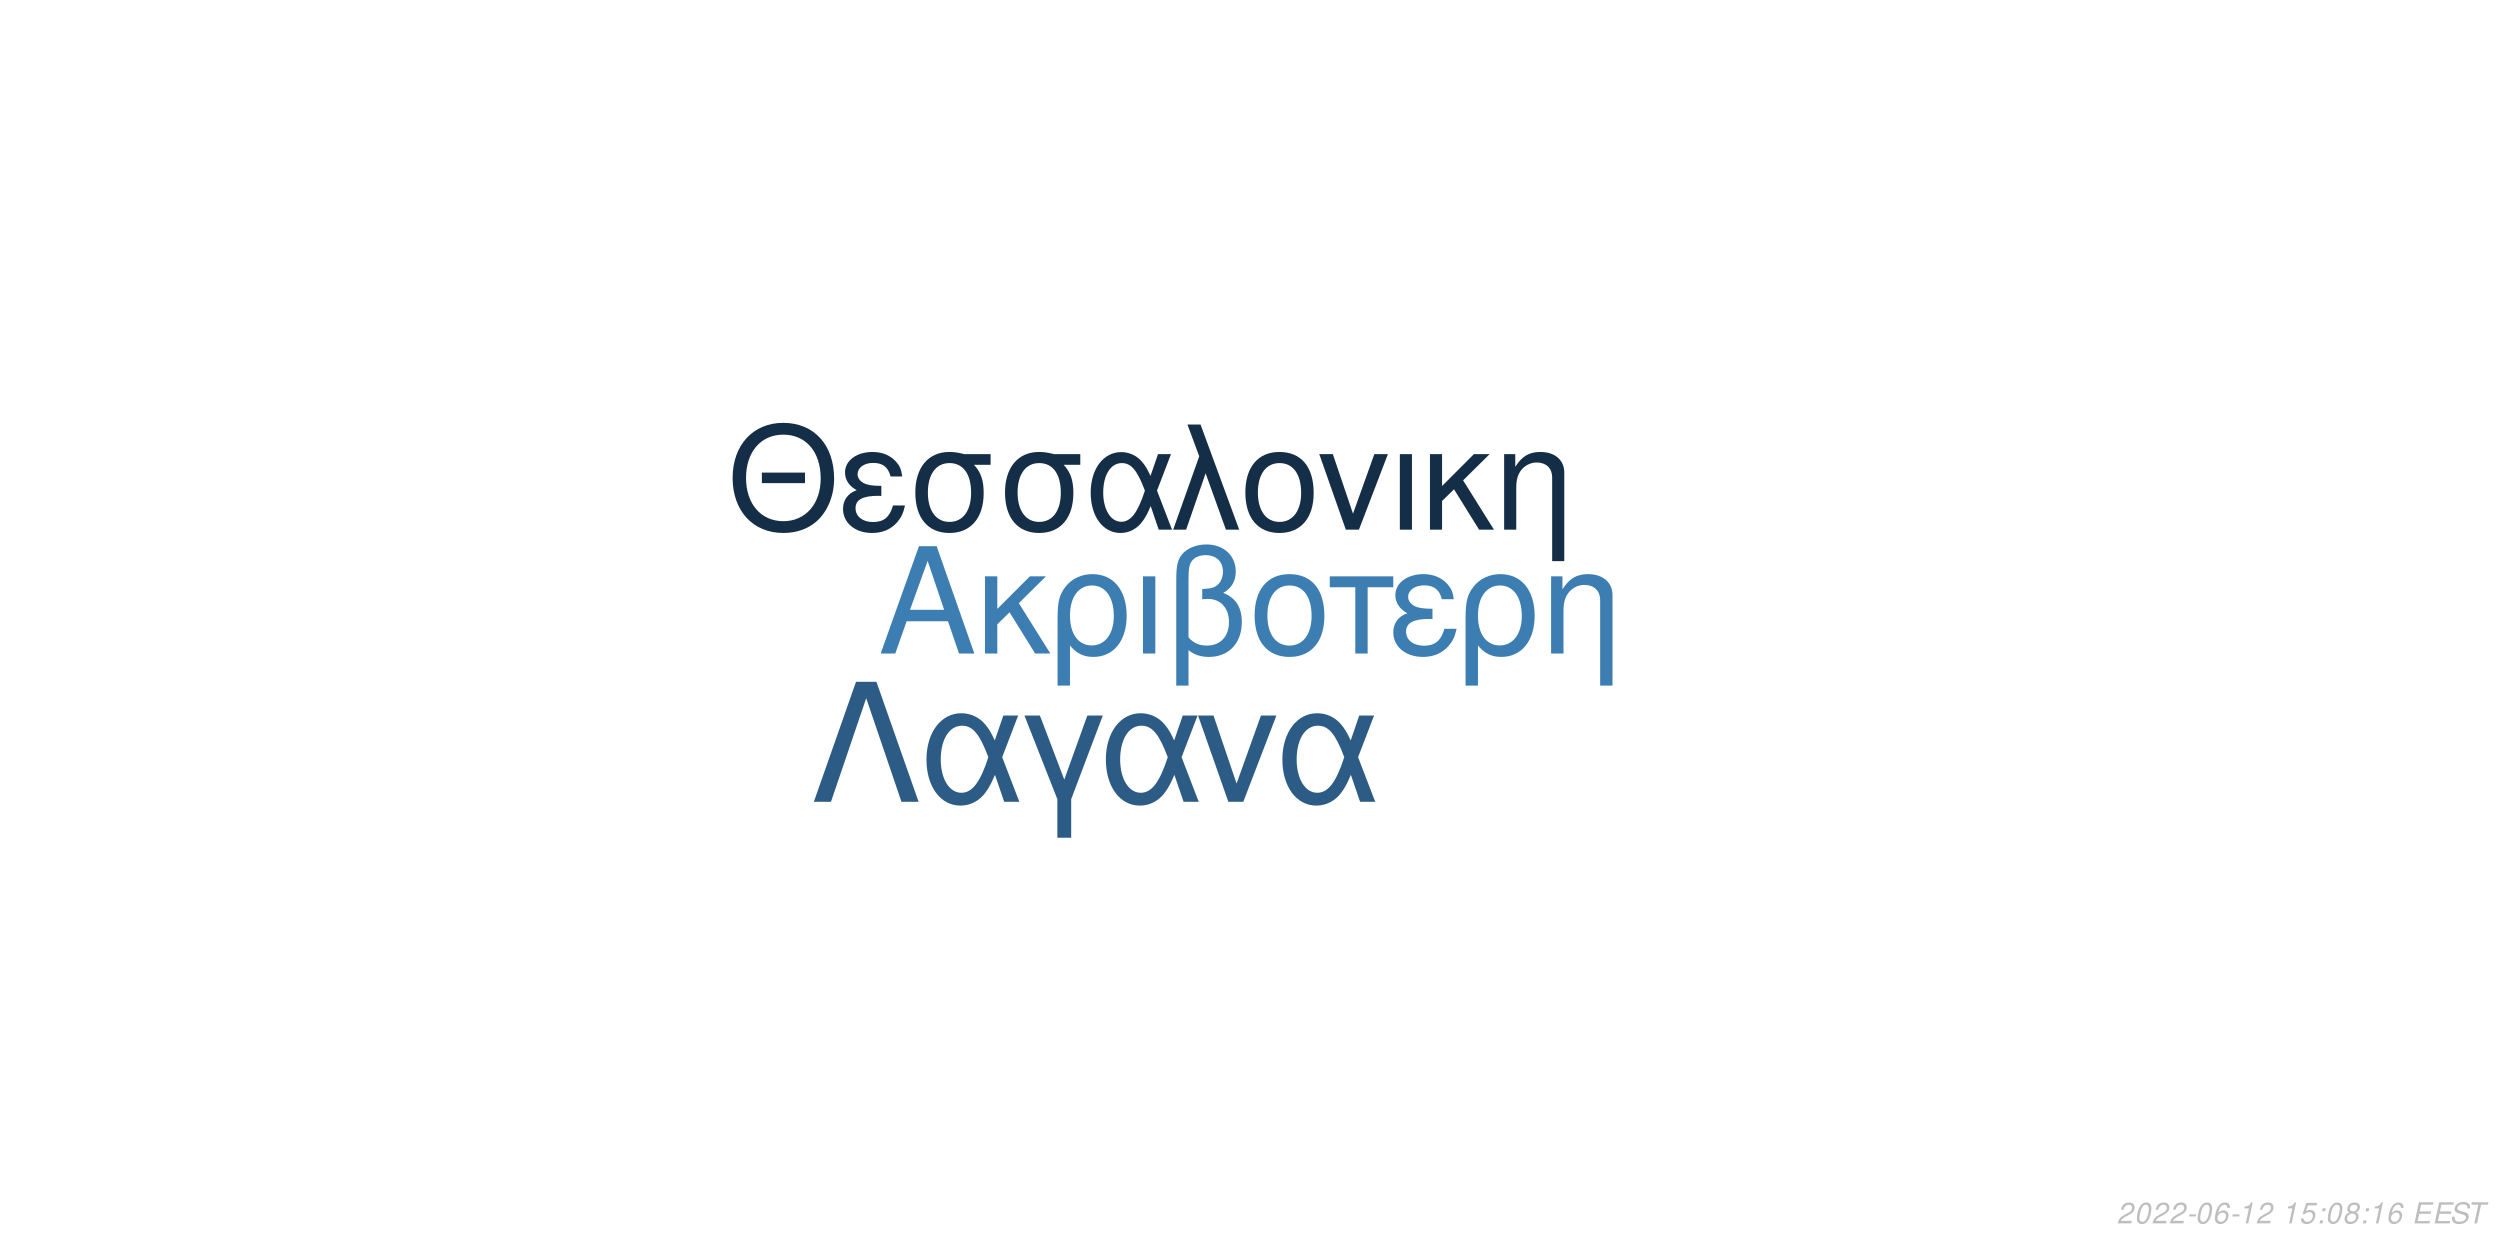
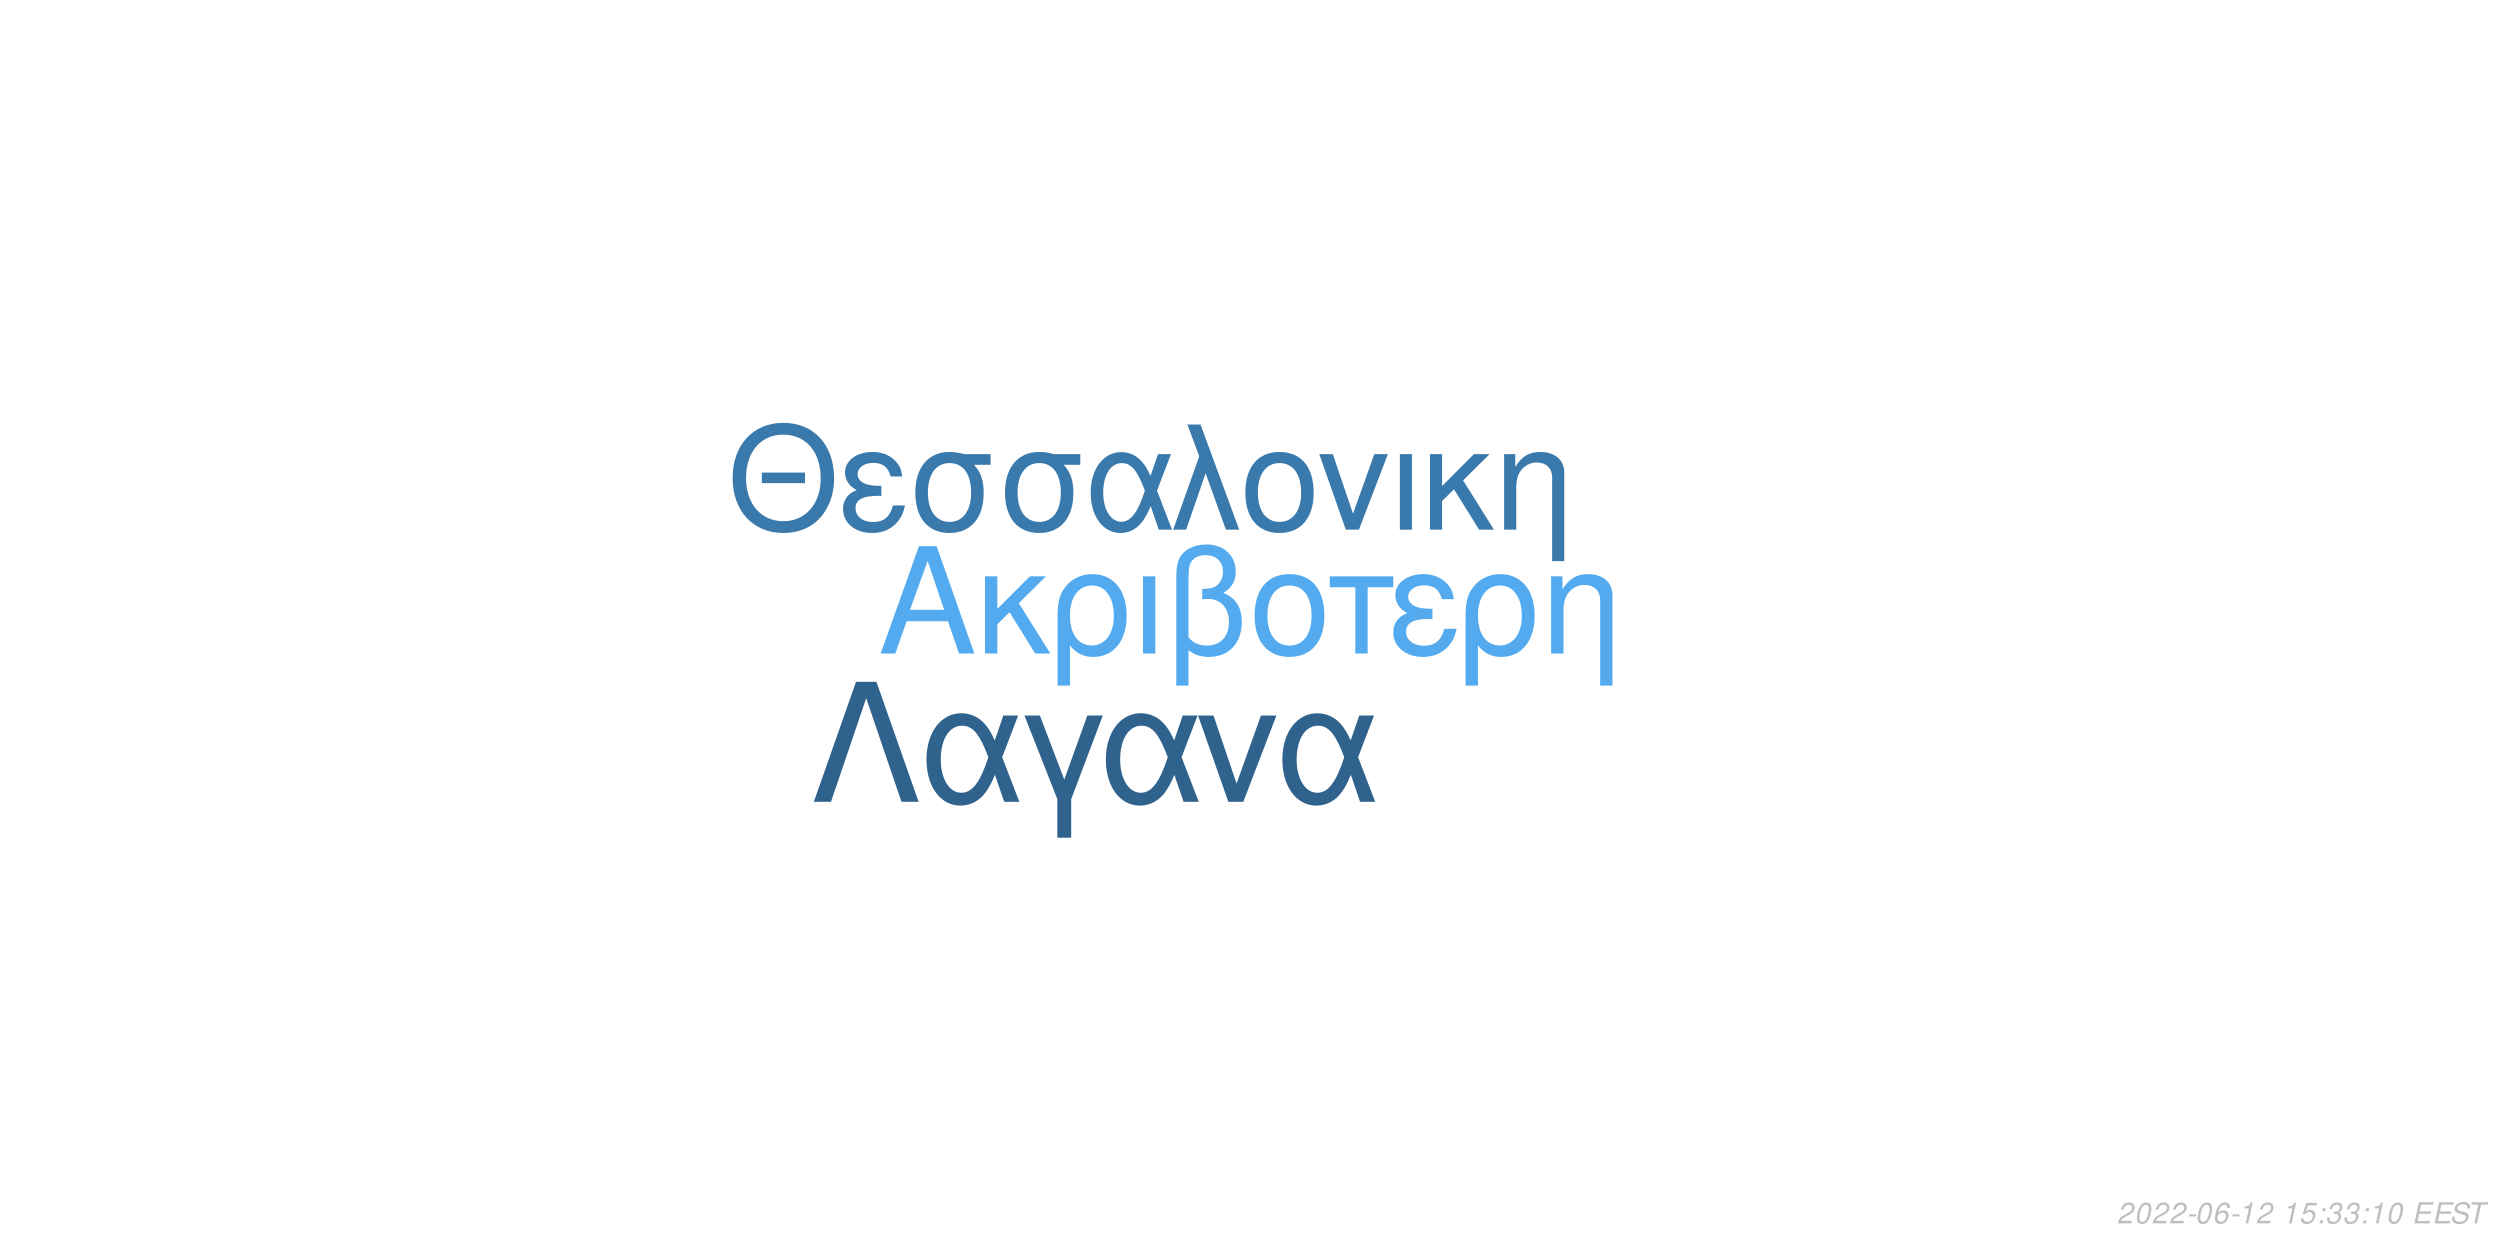
<svg xmlns="http://www.w3.org/2000/svg" xmlns:xlink="http://www.w3.org/1999/xlink" width="864pt" height="432pt" viewBox="0 0 864 432" version="1.1">
  <defs>
    <g>
      <symbol overflow="visible" id="glyph0-0">
        <path style="stroke:none;" d="" />
      </symbol>
      <symbol overflow="visible" id="glyph0-1">
        <path style="stroke:none;" d="M 24.125 -11.141 L 27.938 0 L 33.234 0 L 20.203 -37.094 L 14.094 -37.094 L 0.859 0 L 5.906 0 L 9.828 -11.141 Z M 22.797 -15.109 L 11 -15.109 L 17.094 -32.016 Z M 22.797 -15.109 " />
      </symbol>
      <symbol overflow="visible" id="glyph0-2">
        <path style="stroke:none;" d="M 7.172 -15.422 L 7.172 -26.672 L 2.906 -26.672 L 2.906 0 L 7.172 0 L 7.172 -10.125 L 11.406 -14.25 L 20.25 0 L 25.5 0 L 14.609 -17.406 L 23.969 -26.672 L 18.422 -26.672 Z M 7.172 -15.422 " />
      </symbol>
      <symbol overflow="visible" id="glyph0-3">
        <path style="stroke:none;" d="M 3 11.094 L 7.281 11.094 L 7.281 -2.797 C 9.516 -0.047 11.953 1.172 15.375 1.172 C 22.344 1.172 26.875 -4.422 26.875 -13.031 C 26.875 -21.891 22.297 -27.438 15.062 -27.438 C 11.297 -27.438 7.984 -25.906 5.797 -23.156 C 3.672 -20.516 3 -17.969 3 -12.359 Z M 14.906 -23.516 C 19.547 -23.516 22.438 -19.438 22.438 -12.922 C 22.438 -6.812 19.391 -2.797 14.812 -2.797 C 10.172 -2.797 7.281 -6.766 7.281 -13.125 C 7.281 -19.484 10.234 -23.516 14.906 -23.516 Z M 14.906 -23.516 " />
      </symbol>
      <symbol overflow="visible" id="glyph0-4">
        <path style="stroke:none;" d="M 3.516 0 L 7.781 0 L 7.781 -26.672 L 3.516 -26.672 Z M 3.516 0 " />
      </symbol>
      <symbol overflow="visible" id="glyph0-5">
        <path style="stroke:none;" d="M 4.016 11.094 L 8.25 11.094 L 8.25 -1.172 C 10.172 0.406 12.422 1.172 15.312 1.172 C 22.188 1.172 26.672 -3.609 26.672 -10.891 C 26.672 -15.984 24.578 -19.234 20.25 -20.969 C 23.109 -22.547 24.578 -25.031 24.578 -28.344 C 24.578 -33.844 20.406 -37.703 14.453 -37.703 C 10.938 -37.703 7.734 -36.391 6 -34.25 C 4.484 -32.422 4.016 -30.328 4.016 -25.391 Z M 8.25 -25.656 C 8.25 -29.359 8.5 -30.844 9.469 -32.062 C 10.375 -33.281 12.156 -34 14.094 -34 C 17.812 -34 20.156 -31.812 20.156 -28.297 C 20.156 -25.953 18.984 -23.812 17.297 -23.047 C 16.281 -22.547 15.469 -22.438 12.984 -22.297 L 12.984 -18.781 C 13.734 -18.828 14.344 -18.875 14.969 -18.875 C 19.344 -18.875 22.234 -15.719 22.234 -10.891 C 22.234 -5.906 19.281 -2.75 14.656 -2.75 C 11.953 -2.75 9.922 -3.609 8.25 -5.594 Z M 8.25 -25.656 " />
      </symbol>
      <symbol overflow="visible" id="glyph0-6">
        <path style="stroke:none;" d="M 14.094 -27.438 C 6.562 -27.438 2.094 -22.094 2.094 -13.125 C 2.094 -4.125 6.562 1.172 14.141 1.172 C 21.672 1.172 26.203 -4.172 26.203 -12.922 C 26.203 -22.188 21.828 -27.438 14.094 -27.438 Z M 14.141 -23.516 C 18.938 -23.516 21.781 -19.594 21.781 -12.984 C 21.781 -6.672 18.828 -2.75 14.141 -2.75 C 9.422 -2.75 6.516 -6.672 6.516 -13.125 C 6.516 -19.594 9.422 -23.516 14.141 -23.516 Z M 14.141 -23.516 " />
      </symbol>
      <symbol overflow="visible" id="glyph0-7">
        <path style="stroke:none;" d="M 7.891 0 L 12.156 0 L 12.156 -22.906 L 21.016 -22.906 L 21.016 -26.672 L -0.922 -26.672 L -0.922 -22.906 L 7.891 -22.906 Z M 7.891 0 " />
      </symbol>
      <symbol overflow="visible" id="glyph0-8">
        <path style="stroke:none;" d="M 14.562 -15.469 C 11.344 -15.469 9.562 -15.781 8.297 -16.438 C 6.922 -17.203 6.156 -18.328 6.156 -19.547 C 6.156 -21.891 8.453 -23.562 11.656 -23.562 C 15.062 -23.562 16.953 -22.094 17.812 -18.781 L 21.938 -18.781 C 21.578 -21.266 21.062 -22.5 19.797 -23.922 C 17.812 -26.203 14.906 -27.438 11.453 -27.438 C 5.797 -27.438 1.734 -24.375 1.734 -20.203 C 1.734 -17.609 3.156 -15.375 5.859 -13.938 C 2.797 -12.875 1.016 -10.484 1.016 -7.328 C 1.016 -2.391 5.297 1.172 11.25 1.172 C 14.969 1.172 17.906 -0.109 20.156 -2.641 C 21.578 -4.328 22.297 -5.797 22.906 -8.547 L 18.672 -8.547 C 17.5 -4.422 15.422 -2.703 11.609 -2.703 C 7.938 -2.703 5.438 -4.688 5.438 -7.578 C 5.438 -10.578 7.938 -11.953 13.484 -11.953 C 13.641 -11.953 14.094 -11.953 14.562 -11.906 Z M 14.562 -15.469 " />
      </symbol>
      <symbol overflow="visible" id="glyph0-9">
        <path style="stroke:none;" d="M 3.562 -26.672 L 3.562 0 L 7.844 0 L 7.844 -14.703 C 7.844 -17.906 8.5 -19.891 10.031 -21.531 C 11.406 -22.953 13.188 -23.719 15.062 -23.719 C 18.375 -23.719 20.516 -21.672 20.516 -18.469 L 20.516 11.094 L 24.781 11.094 L 24.781 -20.156 C 24.781 -24.578 21.469 -27.438 16.328 -27.438 C 12.359 -27.438 9.828 -25.906 7.484 -22.188 L 7.484 -26.672 Z M 3.562 -26.672 " />
      </symbol>
      <symbol overflow="visible" id="glyph1-0">
        <path style="stroke:none;" d="" />
      </symbol>
      <symbol overflow="visible" id="glyph1-1">
        <path style="stroke:none;" d="M 26.859 -19.734 L 11.953 -19.734 L 11.953 -16.094 L 26.859 -16.094 Z M 19.328 -36.922 C 8.922 -36.922 1.844 -29.25 1.844 -17.891 C 1.844 -6.484 8.875 1.141 19.391 1.141 C 23.812 1.141 27.703 -0.203 30.641 -2.688 C 34.578 -6.031 36.922 -11.656 36.922 -17.594 C 36.922 -29.297 30 -36.922 19.328 -36.922 Z M 19.328 -32.844 C 27.203 -32.844 32.281 -26.906 32.281 -17.688 C 32.281 -8.922 27.062 -2.938 19.391 -2.938 C 11.609 -2.938 6.484 -8.922 6.484 -17.891 C 6.484 -26.859 11.609 -32.844 19.328 -32.844 Z M 19.328 -32.844 " />
      </symbol>
      <symbol overflow="visible" id="glyph1-2">
        <path style="stroke:none;" d="M 14.25 -15.141 C 11.109 -15.141 9.375 -15.453 8.125 -16.094 C 6.781 -16.844 6.031 -17.938 6.031 -19.141 C 6.031 -21.422 8.266 -23.078 11.406 -23.078 C 14.75 -23.078 16.594 -21.625 17.438 -18.391 L 21.469 -18.391 C 21.125 -20.828 20.625 -22.031 19.391 -23.422 C 17.438 -25.656 14.594 -26.859 11.219 -26.859 C 5.688 -26.859 1.688 -23.875 1.688 -19.781 C 1.688 -17.234 3.094 -15.047 5.734 -13.656 C 2.734 -12.609 1 -10.266 1 -7.172 C 1 -2.344 5.188 1.141 11.016 1.141 C 14.656 1.141 17.547 -0.094 19.734 -2.594 C 21.125 -4.234 21.828 -5.688 22.422 -8.375 L 18.281 -8.375 C 17.141 -4.328 15.094 -2.641 11.359 -2.641 C 7.766 -2.641 5.328 -4.578 5.328 -7.422 C 5.328 -10.359 7.766 -11.703 13.203 -11.703 C 13.359 -11.703 13.797 -11.703 14.25 -11.656 Z M 14.25 -15.141 " />
      </symbol>
      <symbol overflow="visible" id="glyph1-3">
        <path style="stroke:none;" d="M 29 -26.109 L 19.938 -26.109 C 17.594 -26.703 16.438 -26.859 14.703 -26.859 C 7.469 -26.859 2.984 -21.469 2.984 -12.859 C 2.984 -4.031 7.375 1.141 14.797 1.141 C 22.172 1.141 26.609 -4.078 26.609 -12.656 C 26.609 -17.047 25.656 -19.828 23.266 -22.422 L 29 -22.422 Z M 14.797 -23.016 C 19.531 -23.016 22.266 -19.234 22.266 -12.75 C 22.266 -6.531 19.438 -2.688 14.797 -2.688 C 10.172 -2.688 7.328 -6.531 7.328 -12.859 C 7.328 -19.188 10.172 -23.016 14.797 -23.016 Z M 14.797 -23.016 " />
      </symbol>
      <symbol overflow="visible" id="glyph1-4">
        <path style="stroke:none;" d="M 29.344 -26.109 L 24.859 -26.109 L 22.266 -18.578 C 21.125 -21.031 20.484 -22.125 19.328 -23.469 C 17.547 -25.609 14.906 -26.812 12.156 -26.812 C 5.984 -26.812 1.594 -20.984 1.594 -12.812 C 1.594 -4.578 5.828 1.141 11.906 1.141 C 14.953 1.141 17.734 -0.344 19.625 -3.047 C 20.672 -4.531 21.281 -5.688 22.328 -8.172 L 25.109 0 L 29.703 0 L 24.516 -13.5 Z M 20.328 -13.5 C 17.891 -5.922 15.453 -2.734 12.156 -2.734 C 8.516 -2.734 5.922 -6.922 5.922 -12.812 C 5.922 -18.938 8.516 -23.016 12.359 -23.016 C 15.594 -23.016 17.688 -20.531 20.328 -13.5 Z M 20.328 -13.5 " />
      </symbol>
      <symbol overflow="visible" id="glyph1-5">
        <path style="stroke:none;" d="M 1.094 0 L 5.578 0 L 12.312 -19.484 L 19.328 0 L 23.922 0 L 10.562 -36.328 L 6.031 -36.328 L 10.109 -25.359 Z M 1.094 0 " />
      </symbol>
      <symbol overflow="visible" id="glyph1-6">
        <path style="stroke:none;" d="M 13.797 -26.859 C 6.422 -26.859 2.047 -21.625 2.047 -12.859 C 2.047 -4.031 6.422 1.141 13.859 1.141 C 21.234 1.141 25.656 -4.078 25.656 -12.656 C 25.656 -21.719 21.375 -26.859 13.797 -26.859 Z M 13.859 -23.016 C 18.531 -23.016 21.328 -19.188 21.328 -12.703 C 21.328 -6.531 18.438 -2.688 13.859 -2.688 C 9.219 -2.688 6.375 -6.531 6.375 -12.859 C 6.375 -19.188 9.219 -23.016 13.859 -23.016 Z M 13.859 -23.016 " />
      </symbol>
      <symbol overflow="visible" id="glyph1-7">
        <path style="stroke:none;" d="M 14.297 0 L 24.312 -26.109 L 19.625 -26.109 L 12.25 -5.531 L 5.281 -26.109 L 0.594 -26.109 L 9.766 0 Z M 14.297 0 " />
      </symbol>
      <symbol overflow="visible" id="glyph1-8">
        <path style="stroke:none;" d="M 3.438 0 L 7.625 0 L 7.625 -26.109 L 3.438 -26.109 Z M 3.438 0 " />
      </symbol>
      <symbol overflow="visible" id="glyph1-9">
        <path style="stroke:none;" d="M 7.031 -15.094 L 7.031 -26.109 L 2.844 -26.109 L 2.844 0 L 7.031 0 L 7.031 -9.922 L 11.156 -13.953 L 19.828 0 L 24.969 0 L 14.297 -17.047 L 23.469 -26.109 L 18.031 -26.109 Z M 7.031 -15.094 " />
      </symbol>
      <symbol overflow="visible" id="glyph1-10">
        <path style="stroke:none;" d="M 3.484 -26.109 L 3.484 0 L 7.672 0 L 7.672 -14.406 C 7.672 -17.547 8.328 -19.484 9.812 -21.078 C 11.156 -22.469 12.906 -23.219 14.75 -23.219 C 17.984 -23.219 20.078 -21.234 20.078 -18.094 L 20.078 10.859 L 24.266 10.859 L 24.266 -19.734 C 24.266 -24.062 21.031 -26.859 16 -26.859 C 12.109 -26.859 9.609 -25.359 7.328 -21.719 L 7.328 -26.109 Z M 3.484 -26.109 " />
      </symbol>
      <symbol overflow="visible" id="glyph2-0">
        <path style="stroke:none;" d="" />
      </symbol>
      <symbol overflow="visible" id="glyph2-1">
        <path style="stroke:none;" d="M 22.531 -41.484 L 15.484 -41.484 L 0.906 0 L 6.828 0 L 19 -35.797 L 31.188 0 L 37.109 0 Z M 22.531 -41.484 " />
      </symbol>
      <symbol overflow="visible" id="glyph2-2">
        <path style="stroke:none;" d="M 33.516 -29.812 L 28.391 -29.812 L 25.438 -21.219 C 24.125 -24.016 23.391 -25.266 22.078 -26.797 C 20.031 -29.25 17.016 -30.609 13.891 -30.609 C 6.828 -30.609 1.828 -23.953 1.828 -14.625 C 1.828 -5.234 6.656 1.312 13.594 1.312 C 17.078 1.312 20.266 -0.391 22.422 -3.469 C 23.609 -5.172 24.297 -6.484 25.5 -9.328 L 28.688 0 L 33.922 0 L 28 -15.422 Z M 23.219 -15.422 C 20.422 -6.766 17.641 -3.125 13.891 -3.125 C 9.734 -3.125 6.766 -7.906 6.766 -14.625 C 6.766 -21.625 9.734 -26.297 14.109 -26.297 C 17.812 -26.297 20.203 -23.453 23.219 -15.422 Z M 23.219 -15.422 " />
      </symbol>
      <symbol overflow="visible" id="glyph2-3">
        <path style="stroke:none;" d="M 12.062 12.406 L 16.844 12.406 L 16.844 -0.906 L 27.766 -29.812 L 22.422 -29.812 L 14.453 -7.688 L 6.031 -29.812 L 0.688 -29.812 L 12.062 -0.906 Z M 12.062 12.406 " />
      </symbol>
      <symbol overflow="visible" id="glyph2-4">
        <path style="stroke:none;" d="M 16.328 0 L 27.766 -29.812 L 22.422 -29.812 L 14 -6.312 L 6.031 -29.812 L 0.688 -29.812 L 11.156 0 Z M 16.328 0 " />
      </symbol>
      <symbol overflow="visible" id="glyph3-0">
        <path style="stroke:none;" d="" />
      </symbol>
      <symbol overflow="visible" id="glyph3-1">
        <path style="stroke:none;" d="M 5.234 -0.875 L 1.469 -0.875 C 1.641 -1.375 2.203 -1.891 3.109 -2.344 L 4.234 -2.938 C 5.562 -3.625 6.219 -4.469 6.219 -5.484 C 6.219 -5.938 6.062 -6.359 5.797 -6.656 C 5.469 -7.047 4.984 -7.234 4.312 -7.234 C 2.766 -7.234 1.891 -6.453 1.484 -4.734 L 2.375 -4.734 C 2.484 -5.188 2.609 -5.484 2.797 -5.75 C 3.094 -6.203 3.609 -6.453 4.188 -6.453 C 4.891 -6.453 5.344 -6.031 5.344 -5.375 C 5.344 -4.703 4.859 -4.094 4.016 -3.656 L 2.984 -3.125 C 1.234 -2.188 0.797 -1.656 0.344 -0.016 L 5.047 -0.016 Z M 5.234 -0.875 " />
      </symbol>
      <symbol overflow="visible" id="glyph3-2">
        <path style="stroke:none;" d="M 4.203 -7.234 C 3.375 -7.234 2.688 -6.812 2.125 -5.984 C 1.484 -5.047 0.984 -3.188 0.984 -1.734 C 0.984 -1.109 1.172 -0.562 1.484 -0.266 C 1.797 0.047 2.281 0.234 2.766 0.234 C 3.625 0.234 4.281 -0.156 4.859 -1.016 C 5.516 -1.953 6 -3.797 6 -5.266 C 6 -6.5 5.328 -7.234 4.203 -7.234 Z M 4.094 -6.453 C 4.734 -6.453 5.125 -5.984 5.125 -5.156 C 5.125 -4.203 4.781 -2.625 4.406 -1.812 C 3.984 -0.938 3.516 -0.547 2.875 -0.547 C 2.25 -0.547 1.875 -1.031 1.875 -1.828 C 1.875 -2.797 2.203 -4.344 2.594 -5.203 C 2.984 -6.047 3.453 -6.453 4.094 -6.453 Z M 4.094 -6.453 " />
      </symbol>
      <symbol overflow="visible" id="glyph3-3">
        <path style="stroke:none;" d="M 3.516 -3.125 L 1.125 -3.125 L 0.969 -2.406 L 3.359 -2.406 Z M 3.516 -3.125 " />
      </symbol>
      <symbol overflow="visible" id="glyph3-4">
        <path style="stroke:none;" d="M 6.125 -5.344 L 6.141 -5.625 C 6.141 -6.609 5.453 -7.234 4.391 -7.234 C 3.438 -7.234 2.641 -6.719 2.016 -5.703 C 1.422 -4.781 0.938 -2.953 0.938 -1.688 C 0.938 -0.516 1.688 0.234 2.859 0.234 C 3.703 0.234 4.438 -0.156 5 -0.875 C 5.406 -1.422 5.672 -2.156 5.672 -2.766 C 5.672 -3.812 4.969 -4.5 3.906 -4.5 C 3.234 -4.5 2.672 -4.234 2.094 -3.625 C 2.406 -5.375 3.234 -6.453 4.25 -6.453 C 4.703 -6.453 5.062 -6.234 5.172 -5.844 C 5.203 -5.719 5.234 -5.578 5.25 -5.344 Z M 3.656 -3.734 C 4.344 -3.734 4.797 -3.281 4.797 -2.625 C 4.797 -1.469 3.984 -0.547 2.984 -0.547 C 2.297 -0.547 1.812 -1.047 1.812 -1.766 C 1.812 -2.859 2.625 -3.734 3.656 -3.734 Z M 3.656 -3.734 " />
      </symbol>
      <symbol overflow="visible" id="glyph3-5">
        <path style="stroke:none;" d="M 3.703 -5.188 L 2.594 0 L 3.469 0 L 5.016 -7.234 L 4.438 -7.234 C 3.906 -6.156 3.688 -6.016 2.234 -5.812 L 2.109 -5.188 Z M 3.703 -5.188 " />
      </symbol>
      <symbol overflow="visible" id="glyph3-6">
        <path style="stroke:none;" d="" />
      </symbol>
      <symbol overflow="visible" id="glyph3-7">
        <path style="stroke:none;" d="M 6.297 -7.094 L 2.594 -7.094 L 1.234 -3.234 L 2.047 -3.234 C 2.656 -3.766 2.938 -3.906 3.531 -3.906 C 4.328 -3.906 4.797 -3.453 4.797 -2.688 C 4.797 -1.438 3.969 -0.547 2.828 -0.547 C 2.031 -0.547 1.609 -0.938 1.578 -1.734 L 0.703 -1.734 L 0.703 -1.516 C 0.703 -0.938 0.844 -0.547 1.188 -0.266 C 1.562 0.062 2.078 0.234 2.703 0.234 C 3.656 0.234 4.391 -0.156 4.984 -0.922 C 5.422 -1.5 5.672 -2.234 5.672 -2.953 C 5.672 -4 4.938 -4.672 3.812 -4.672 C 3.328 -4.672 2.906 -4.547 2.406 -4.234 L 3.109 -6.219 L 6.109 -6.219 Z M 6.297 -7.094 " />
      </symbol>
      <symbol overflow="visible" id="glyph3-8">
        <path style="stroke:none;" d="M 2.359 -1.031 L 1.312 -1.031 L 1.094 0 L 2.141 0 Z M 3.266 -5.234 L 2.219 -5.234 L 2 -4.203 L 3.047 -4.203 Z M 3.266 -5.234 " />
      </symbol>
      <symbol overflow="visible" id="glyph3-9">
-         <path style="stroke:none;" d="M 4.766 -3.797 C 5.078 -3.969 5.234 -4.078 5.438 -4.234 C 5.812 -4.594 6.062 -5.172 6.062 -5.734 C 6.062 -6.625 5.344 -7.234 4.266 -7.234 C 2.812 -7.234 1.703 -6.219 1.703 -4.875 C 1.703 -4.406 1.875 -4.125 2.359 -3.812 C 1.297 -3.312 0.75 -2.516 0.75 -1.469 C 0.75 -0.438 1.547 0.234 2.812 0.234 C 3.656 0.234 4.359 -0.094 4.938 -0.734 C 5.359 -1.234 5.609 -1.859 5.609 -2.438 C 5.609 -3.047 5.312 -3.516 4.766 -3.797 Z M 4.109 -6.453 C 4.797 -6.453 5.188 -6.125 5.188 -5.578 C 5.188 -5.266 5.062 -4.922 4.859 -4.672 C 4.562 -4.312 4.188 -4.156 3.656 -4.156 C 2.984 -4.156 2.594 -4.453 2.594 -4.984 C 2.594 -5.859 3.203 -6.453 4.109 -6.453 Z M 3.453 -3.406 C 4.234 -3.406 4.734 -2.984 4.734 -2.312 C 4.734 -1.312 3.922 -0.547 2.875 -0.547 C 2.125 -0.547 1.625 -0.969 1.625 -1.625 C 1.625 -2.609 2.438 -3.406 3.453 -3.406 Z M 3.453 -3.406 " />
+         <path style="stroke:none;" d="M 2.922 -3.312 C 3.125 -3.344 3.234 -3.344 3.375 -3.344 C 4.203 -3.344 4.688 -3 4.688 -2.406 C 4.688 -1.312 3.906 -0.547 2.781 -0.547 C 2.047 -0.547 1.594 -0.938 1.594 -1.562 C 1.594 -1.719 1.609 -1.844 1.656 -2.094 L 0.766 -2.094 C 0.734 -1.797 0.719 -1.641 0.719 -1.469 C 0.719 -0.375 1.406 0.234 2.641 0.234 C 3.547 0.234 4.297 -0.078 4.812 -0.656 C 5.266 -1.156 5.562 -1.875 5.562 -2.547 C 5.562 -3.125 5.344 -3.453 4.797 -3.734 C 5.641 -4.234 6.016 -4.844 6.016 -5.734 C 6.016 -6.656 5.312 -7.234 4.203 -7.234 C 3.375 -7.234 2.672 -6.938 2.188 -6.375 C 1.891 -6.031 1.703 -5.641 1.516 -4.906 L 2.391 -4.906 C 2.5 -5.359 2.594 -5.594 2.734 -5.812 C 3.047 -6.234 3.516 -6.453 4.078 -6.453 C 4.734 -6.453 5.141 -6.125 5.141 -5.578 C 5.141 -5.188 5.016 -4.797 4.797 -4.547 C 4.516 -4.234 4 -4.062 3.266 -4.062 L 3.078 -4.062 Z M 2.922 -3.312 " />
      </symbol>
      <symbol overflow="visible" id="glyph3-10">
        <path style="stroke:none;" d="M 2.547 -3.312 L 6.5 -3.312 L 6.688 -4.141 L 2.719 -4.141 L 3.219 -6.469 L 7.344 -6.469 L 7.516 -7.297 L 2.453 -7.297 L 0.906 0 L 6.125 0 L 6.297 -0.812 L 2.016 -0.812 Z M 2.547 -3.312 " />
      </symbol>
      <symbol overflow="visible" id="glyph3-11">
        <path style="stroke:none;" d="M 7.062 -5.156 C 7.125 -5.438 7.141 -5.562 7.141 -5.703 C 7.141 -6.156 6.938 -6.594 6.594 -6.891 C 6.188 -7.25 5.656 -7.406 4.875 -7.406 C 3.844 -7.406 3.047 -7.125 2.5 -6.562 C 2.094 -6.141 1.781 -5.438 1.781 -4.922 C 1.781 -4.297 2.219 -3.766 2.891 -3.562 L 4.594 -3.094 C 5.406 -2.859 5.734 -2.578 5.734 -2.094 C 5.734 -1.781 5.547 -1.406 5.266 -1.141 C 4.844 -0.766 4.266 -0.578 3.453 -0.578 C 2.328 -0.578 1.812 -0.984 1.812 -1.906 C 1.812 -2.047 1.812 -2.125 1.844 -2.312 L 0.984 -2.312 C 0.906 -2.062 0.891 -1.906 0.891 -1.688 C 0.891 -0.484 1.797 0.234 3.297 0.234 C 4.359 0.234 5.234 -0.062 5.812 -0.609 C 6.344 -1.078 6.688 -1.797 6.688 -2.375 C 6.688 -2.641 6.609 -2.906 6.453 -3.156 C 6.234 -3.5 5.938 -3.703 5.469 -3.828 L 3.75 -4.312 C 2.984 -4.547 2.734 -4.734 2.734 -5.188 C 2.734 -5.547 2.875 -5.844 3.188 -6.109 C 3.547 -6.438 4.031 -6.594 4.703 -6.594 C 5.266 -6.594 5.688 -6.484 5.906 -6.297 C 6.094 -6.125 6.219 -5.797 6.219 -5.516 C 6.219 -5.422 6.203 -5.344 6.188 -5.156 Z M 7.062 -5.156 " />
      </symbol>
      <symbol overflow="visible" id="glyph3-12">
        <path style="stroke:none;" d="M 4.938 -6.469 L 7.312 -6.469 L 7.484 -7.297 L 1.75 -7.297 L 1.578 -6.469 L 3.984 -6.469 L 2.609 0 L 3.547 0 Z M 4.938 -6.469 " />
      </symbol>
    </g>
  </defs>
  <g id="surface1">
    <rect x="0" y="0" width="864" height="432" style="fill:rgb(100%,100%,100%);fill-opacity:1;stroke:none;" />
-     <g style="fill:rgb(23.529%,49.02%,69.804%);fill-opacity:1;">
+     <g style="fill:rgb(32.549%,66.667%,93.333%);fill-opacity:1;">
      <use xlink:href="#glyph0-1" x="303.5" y="225.861" />
      <use xlink:href="#glyph0-2" x="337.5" y="225.861" />
      <use xlink:href="#glyph0-3" x="362.5" y="225.861" />
      <use xlink:href="#glyph0-4" x="391.5" y="225.861" />
      <use xlink:href="#glyph0-5" x="402.5" y="225.861" />
      <use xlink:href="#glyph0-6" x="431.5" y="225.861" />
      <use xlink:href="#glyph0-7" x="460.5" y="225.861" />
      <use xlink:href="#glyph0-8" x="480.5" y="225.861" />
      <use xlink:href="#glyph0-3" x="503.5" y="225.861" />
      <use xlink:href="#glyph0-9" x="532.5" y="225.861" />
    </g>
-     <g style="fill:rgb(8.235%,18.039%,27.843%);fill-opacity:1;">
+     <g style="fill:rgb(22.745%,47.451%,67.451%);fill-opacity:1;">
      <use xlink:href="#glyph1-1" x="251.348" y="183.058" />
      <use xlink:href="#glyph1-2" x="290.348" y="183.058" />
      <use xlink:href="#glyph1-3" x="313.348" y="183.058" />
      <use xlink:href="#glyph1-3" x="344.348" y="183.058" />
      <use xlink:href="#glyph1-4" x="375.348" y="183.058" />
      <use xlink:href="#glyph1-5" x="404.348" y="183.058" />
      <use xlink:href="#glyph1-6" x="428.348" y="183.058" />
      <use xlink:href="#glyph1-7" x="455.348" y="183.058" />
      <use xlink:href="#glyph1-8" x="480.348" y="183.058" />
      <use xlink:href="#glyph1-9" x="491.348" y="183.058" />
      <use xlink:href="#glyph1-10" x="516.348" y="183.058" />
    </g>
-     <g style="fill:rgb(17.255%,36.078%,52.157%);fill-opacity:1;">
+     <g style="fill:rgb(18.431%,38.431%,55.294%);fill-opacity:1;">
      <use xlink:href="#glyph2-1" x="280.359" y="277.105" />
      <use xlink:href="#glyph2-2" x="318.359" y="277.105" />
      <use xlink:href="#glyph2-3" x="353.359" y="277.105" />
      <use xlink:href="#glyph2-2" x="380.359" y="277.105" />
      <use xlink:href="#glyph2-4" x="413.359" y="277.105" />
      <use xlink:href="#glyph2-2" x="441.359" y="277.105" />
    </g>
    <g style="fill:rgb(74.51%,74.51%,74.51%);fill-opacity:1;">
      <use xlink:href="#glyph3-1" x="731.52" y="422.81" />
      <use xlink:href="#glyph3-2" x="737.52" y="422.81" />
      <use xlink:href="#glyph3-1" x="743.52" y="422.81" />
      <use xlink:href="#glyph3-1" x="749.52" y="422.81" />
      <use xlink:href="#glyph3-3" x="755.52" y="422.81" />
      <use xlink:href="#glyph3-2" x="758.52" y="422.81" />
      <use xlink:href="#glyph3-4" x="764.52" y="422.81" />
      <use xlink:href="#glyph3-3" x="770.52" y="422.81" />
      <use xlink:href="#glyph3-5" x="773.52" y="422.81" />
      <use xlink:href="#glyph3-1" x="779.52" y="422.81" />
      <use xlink:href="#glyph3-6" x="785.52" y="422.81" />
      <use xlink:href="#glyph3-5" x="788.52" y="422.81" />
      <use xlink:href="#glyph3-7" x="794.52" y="422.81" />
      <use xlink:href="#glyph3-8" x="800.52" y="422.81" />
-       <use xlink:href="#glyph3-2" x="803.52" y="422.81" />
+       <use xlink:href="#glyph3-9" x="803.52" y="422.81" />
      <use xlink:href="#glyph3-9" x="809.52" y="422.81" />
      <use xlink:href="#glyph3-8" x="815.52" y="422.81" />
      <use xlink:href="#glyph3-5" x="818.52" y="422.81" />
-       <use xlink:href="#glyph3-4" x="824.52" y="422.81" />
+       <use xlink:href="#glyph3-2" x="824.52" y="422.81" />
      <use xlink:href="#glyph3-6" x="830.52" y="422.81" />
      <use xlink:href="#glyph3-10" x="833.52" y="422.81" />
      <use xlink:href="#glyph3-10" x="840.52" y="422.81" />
      <use xlink:href="#glyph3-11" x="846.52" y="422.81" />
      <use xlink:href="#glyph3-12" x="852.52" y="422.81" />
    </g>
  </g>
</svg>
